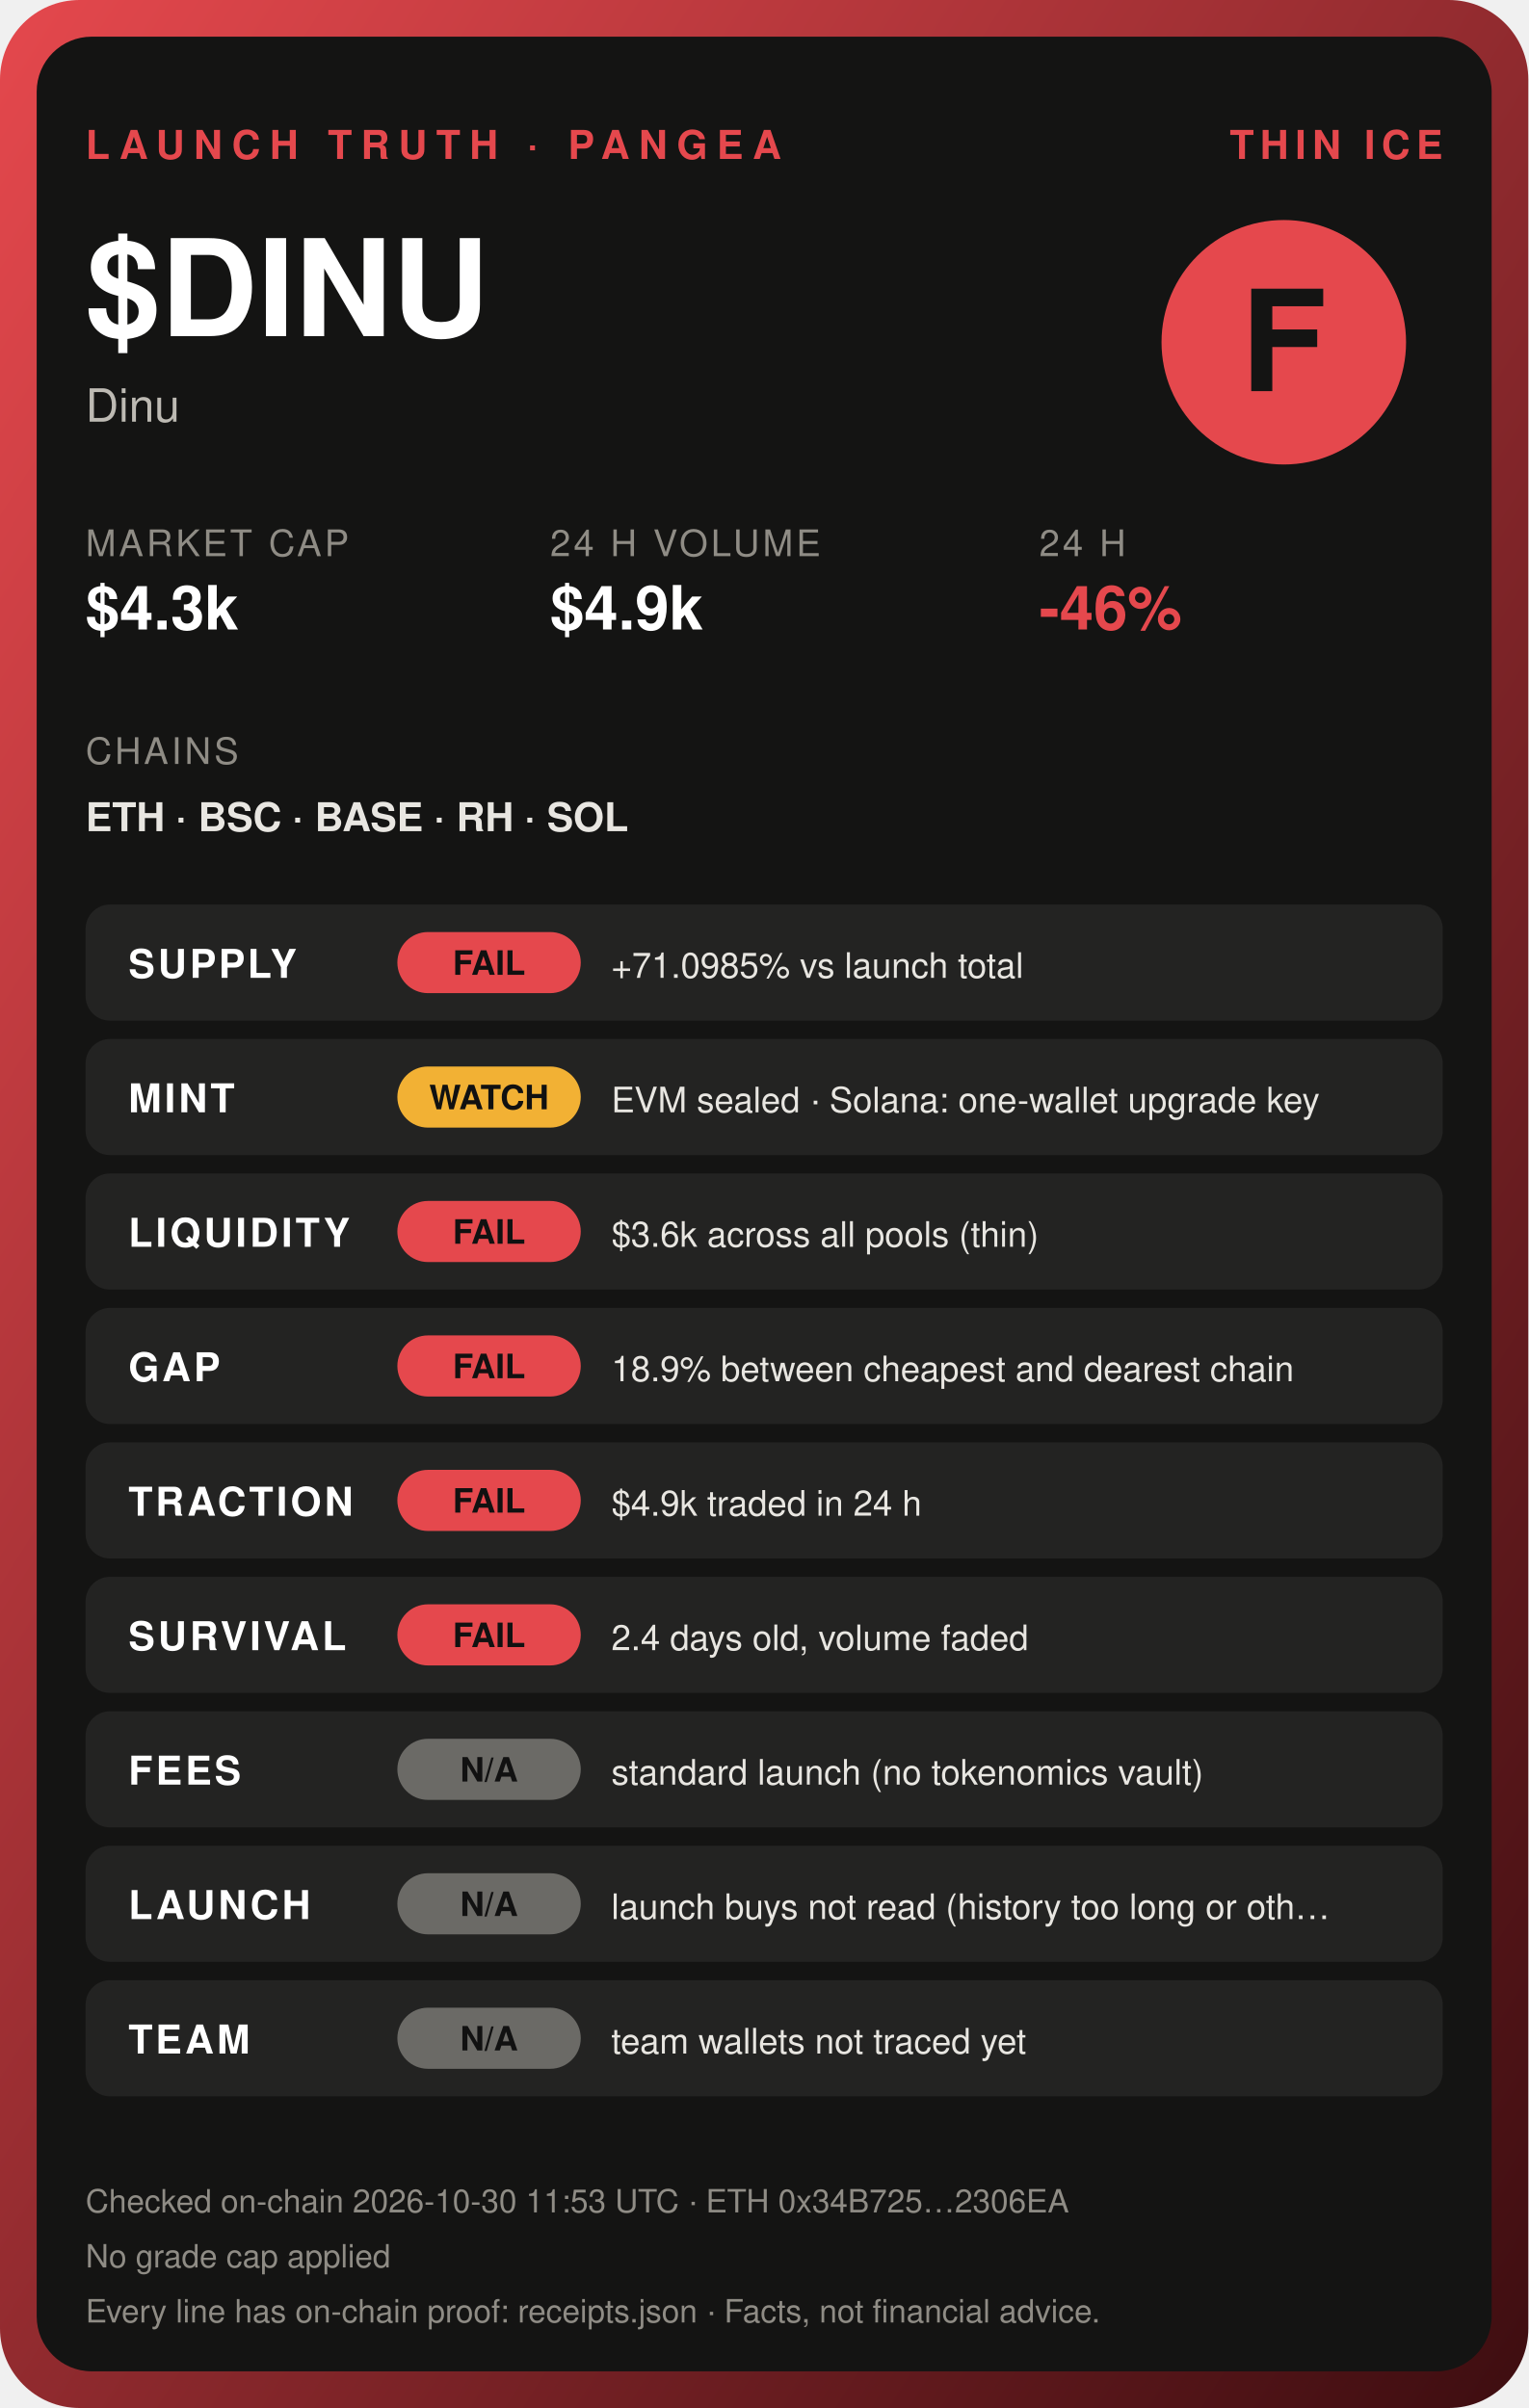
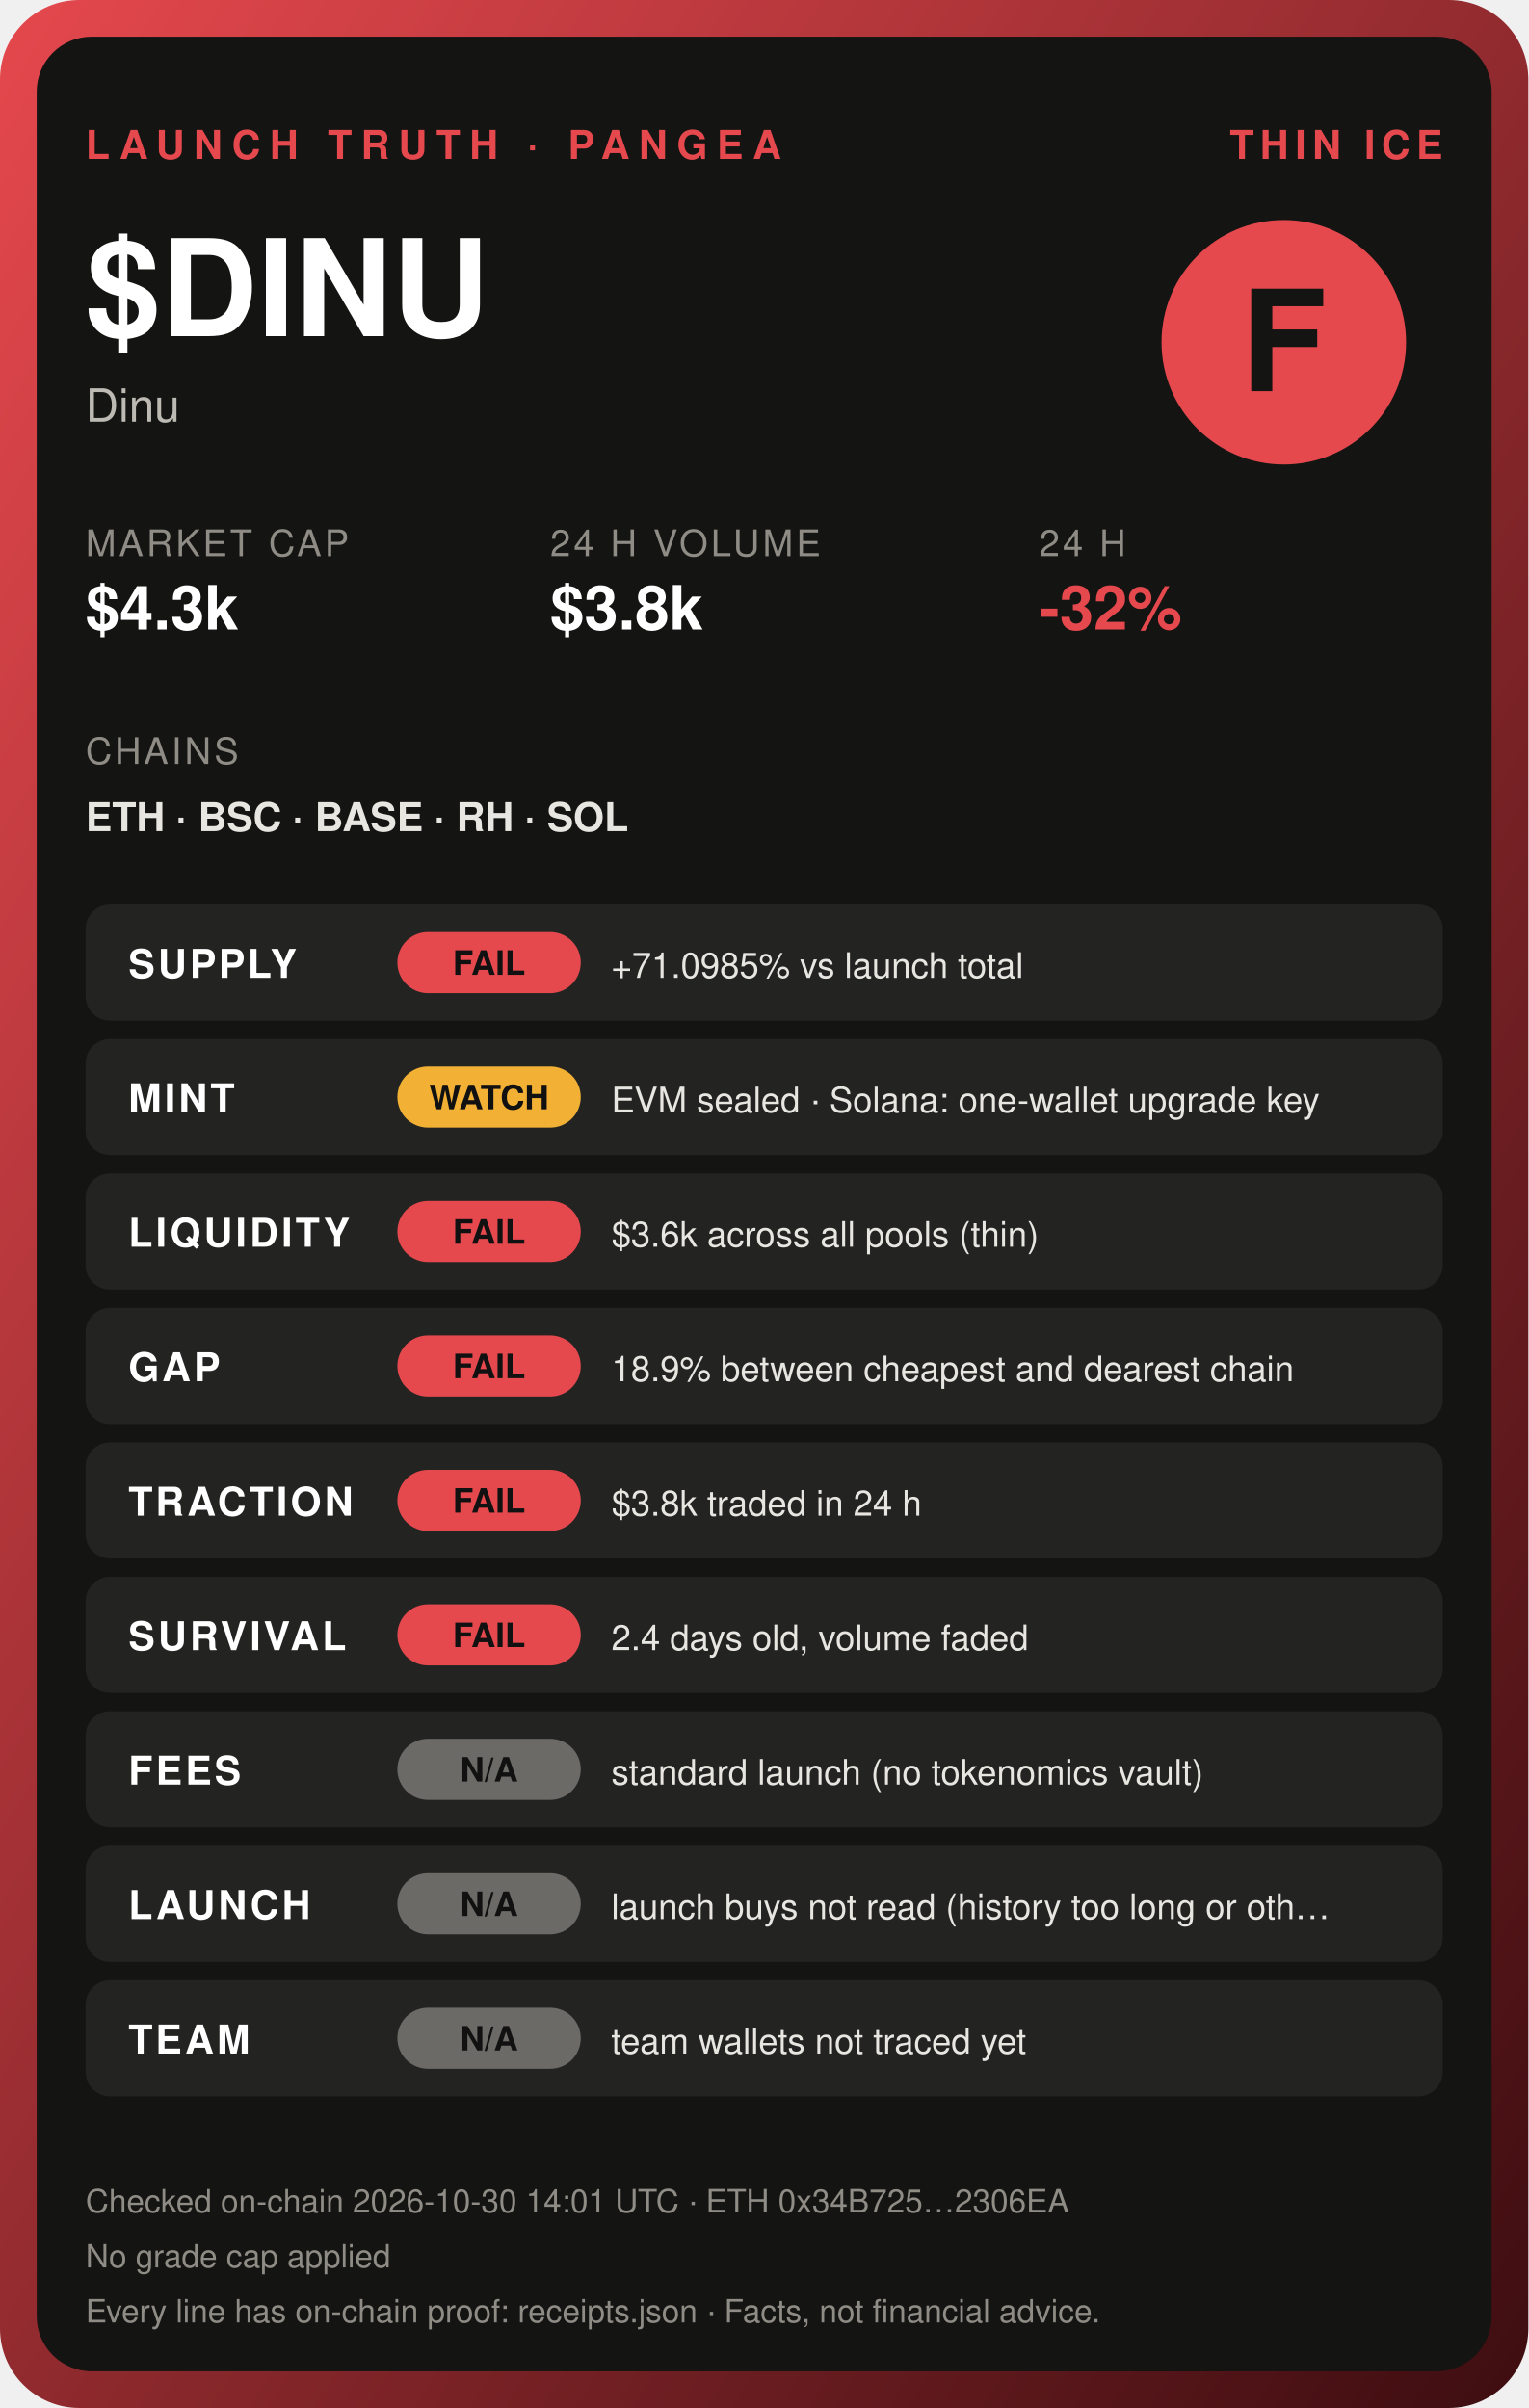
<svg xmlns="http://www.w3.org/2000/svg" width="500" height="788" viewBox="0 0 500 788" font-family="Helvetica, Arial, sans-serif">
  <defs>
    <linearGradient id="g" x1="0" y1="0" x2="1" y2="1">
      <stop offset="0" stop-color="#e5484d" />
      <stop offset="1" stop-color="#3d0d10" />
    </linearGradient>
  </defs>
  <rect width="500" height="788" rx="26" fill="url(#g)" />
  <rect x="12" y="12" width="476" height="764" rx="18" fill="#141413" />
  <text x="28" y="52" font-size="13" font-weight="800" fill="#e5484d" letter-spacing="3">LAUNCH TRUTH · PANGEA</text>
  <text x="472" y="52" font-size="13" font-weight="800" fill="#e5484d" text-anchor="end" letter-spacing="2">THIN ICE</text>
  <text x="28" y="110" font-size="44" font-weight="900" fill="#fff">$DINU</text>
  <text x="28" y="138" font-size="15" fill="#bdbab3">Dinu</text>
  <circle cx="420" cy="112" r="40" fill="#e5484d" />
  <text x="420" y="128" font-size="46" font-weight="900" fill="#141413" text-anchor="middle">F</text>
  <text x="28" y="182" font-size="12" fill="#8f8c85" letter-spacing="1">MARKET CAP</text>
  <text x="28" y="206" font-size="20" font-weight="800" fill="#fff">$4.3k</text>
  <text x="180" y="182" font-size="12" fill="#8f8c85" letter-spacing="1">24 H VOLUME</text>
-   <text x="180" y="206" font-size="20" font-weight="800" fill="#fff">$4.9k</text>
+   <text x="180" y="206" font-size="20" font-weight="800" fill="#fff">$3.8k</text>
  <text x="340" y="182" font-size="12" fill="#8f8c85" letter-spacing="1">24 H</text>
-   <text x="340" y="206" font-size="20" font-weight="800" fill="#e5484d">-46%</text>
+   <text x="340" y="206" font-size="20" font-weight="800" fill="#e5484d">-32%</text>
  <text x="28" y="250" font-size="12" fill="#8f8c85" letter-spacing="1">CHAINS</text>
  <text x="28" y="272" font-size="13" font-weight="700" fill="#e8e6e1">ETH · BSC · BASE · RH · SOL</text>
  <rect x="28" y="296" width="444" height="38" rx="8" fill="#ffffff10" />
  <text x="42" y="320" font-size="13" font-weight="700" fill="#fff" letter-spacing="1">SUPPLY</text>
  <rect x="130" y="305" width="60" height="20" rx="10" fill="#e5484d" />
  <text x="160" y="319" font-size="11" font-weight="800" fill="#111" text-anchor="middle">FAIL</text>
  <text x="200" y="320" font-size="11.5" fill="#e8e6e1">+71.0985% vs launch total</text>
  <rect x="28" y="340" width="444" height="38" rx="8" fill="#ffffff10" />
  <text x="42" y="364" font-size="13" font-weight="700" fill="#fff" letter-spacing="1">MINT</text>
  <rect x="130" y="349" width="60" height="20" rx="10" fill="#f2b134" />
  <text x="160" y="363" font-size="11" font-weight="800" fill="#111" text-anchor="middle">WATCH</text>
  <text x="200" y="364" font-size="11.5" fill="#e8e6e1">EVM sealed · Solana: one-wallet upgrade key</text>
  <rect x="28" y="384" width="444" height="38" rx="8" fill="#ffffff10" />
  <text x="42" y="408" font-size="13" font-weight="700" fill="#fff" letter-spacing="1">LIQUIDITY</text>
  <rect x="130" y="393" width="60" height="20" rx="10" fill="#e5484d" />
  <text x="160" y="407" font-size="11" font-weight="800" fill="#111" text-anchor="middle">FAIL</text>
  <text x="200" y="408" font-size="11.5" fill="#e8e6e1">$3.6k across all pools (thin)</text>
  <rect x="28" y="428" width="444" height="38" rx="8" fill="#ffffff10" />
  <text x="42" y="452" font-size="13" font-weight="700" fill="#fff" letter-spacing="1">GAP</text>
  <rect x="130" y="437" width="60" height="20" rx="10" fill="#e5484d" />
  <text x="160" y="451" font-size="11" font-weight="800" fill="#111" text-anchor="middle">FAIL</text>
  <text x="200" y="452" font-size="11.5" fill="#e8e6e1">18.9% between cheapest and dearest chain</text>
  <rect x="28" y="472" width="444" height="38" rx="8" fill="#ffffff10" />
  <text x="42" y="496" font-size="13" font-weight="700" fill="#fff" letter-spacing="1">TRACTION</text>
  <rect x="130" y="481" width="60" height="20" rx="10" fill="#e5484d" />
  <text x="160" y="495" font-size="11" font-weight="800" fill="#111" text-anchor="middle">FAIL</text>
-   <text x="200" y="496" font-size="11.5" fill="#e8e6e1">$4.9k traded in 24 h</text>
+   <text x="200" y="496" font-size="11.5" fill="#e8e6e1">$3.8k traded in 24 h</text>
  <rect x="28" y="516" width="444" height="38" rx="8" fill="#ffffff10" />
  <text x="42" y="540" font-size="13" font-weight="700" fill="#fff" letter-spacing="1">SURVIVAL</text>
  <rect x="130" y="525" width="60" height="20" rx="10" fill="#e5484d" />
  <text x="160" y="539" font-size="11" font-weight="800" fill="#111" text-anchor="middle">FAIL</text>
  <text x="200" y="540" font-size="11.5" fill="#e8e6e1">2.4 days old, volume faded</text>
  <rect x="28" y="560" width="444" height="38" rx="8" fill="#ffffff10" />
  <text x="42" y="584" font-size="13" font-weight="700" fill="#fff" letter-spacing="1">FEES</text>
  <rect x="130" y="569" width="60" height="20" rx="10" fill="#6b6a66" />
  <text x="160" y="583" font-size="11" font-weight="800" fill="#111" text-anchor="middle">N/A</text>
  <text x="200" y="584" font-size="11.5" fill="#e8e6e1">standard launch (no tokenomics vault)</text>
  <rect x="28" y="604" width="444" height="38" rx="8" fill="#ffffff10" />
  <text x="42" y="628" font-size="13" font-weight="700" fill="#fff" letter-spacing="1">LAUNCH</text>
  <rect x="130" y="613" width="60" height="20" rx="10" fill="#6b6a66" />
  <text x="160" y="627" font-size="11" font-weight="800" fill="#111" text-anchor="middle">N/A</text>
  <text x="200" y="628" font-size="11.5" fill="#e8e6e1">launch buys not read (history too long or oth…</text>
  <rect x="28" y="648" width="444" height="38" rx="8" fill="#ffffff10" />
  <text x="42" y="672" font-size="13" font-weight="700" fill="#fff" letter-spacing="1">TEAM</text>
  <rect x="130" y="657" width="60" height="20" rx="10" fill="#6b6a66" />
  <text x="160" y="671" font-size="11" font-weight="800" fill="#111" text-anchor="middle">N/A</text>
  <text x="200" y="672" font-size="11.5" fill="#e8e6e1">team wallets not traced yet</text>
-   <text x="28" y="724" font-size="10.5" fill="#8f8c85">Checked on-chain 2026-10-30 11:53 UTC · ETH 0x34B725…2306EA</text>
+   <text x="28" y="724" font-size="10.5" fill="#8f8c85">Checked on-chain 2026-10-30 14:01 UTC · ETH 0x34B725…2306EA</text>
  <text x="28" y="742" font-size="10.5" fill="#8f8c85">No grade cap applied</text>
  <text x="28" y="760" font-size="10.5" fill="#8f8c85">Every line has on-chain proof: receipts.json · Facts, not financial advice.</text>
</svg>
